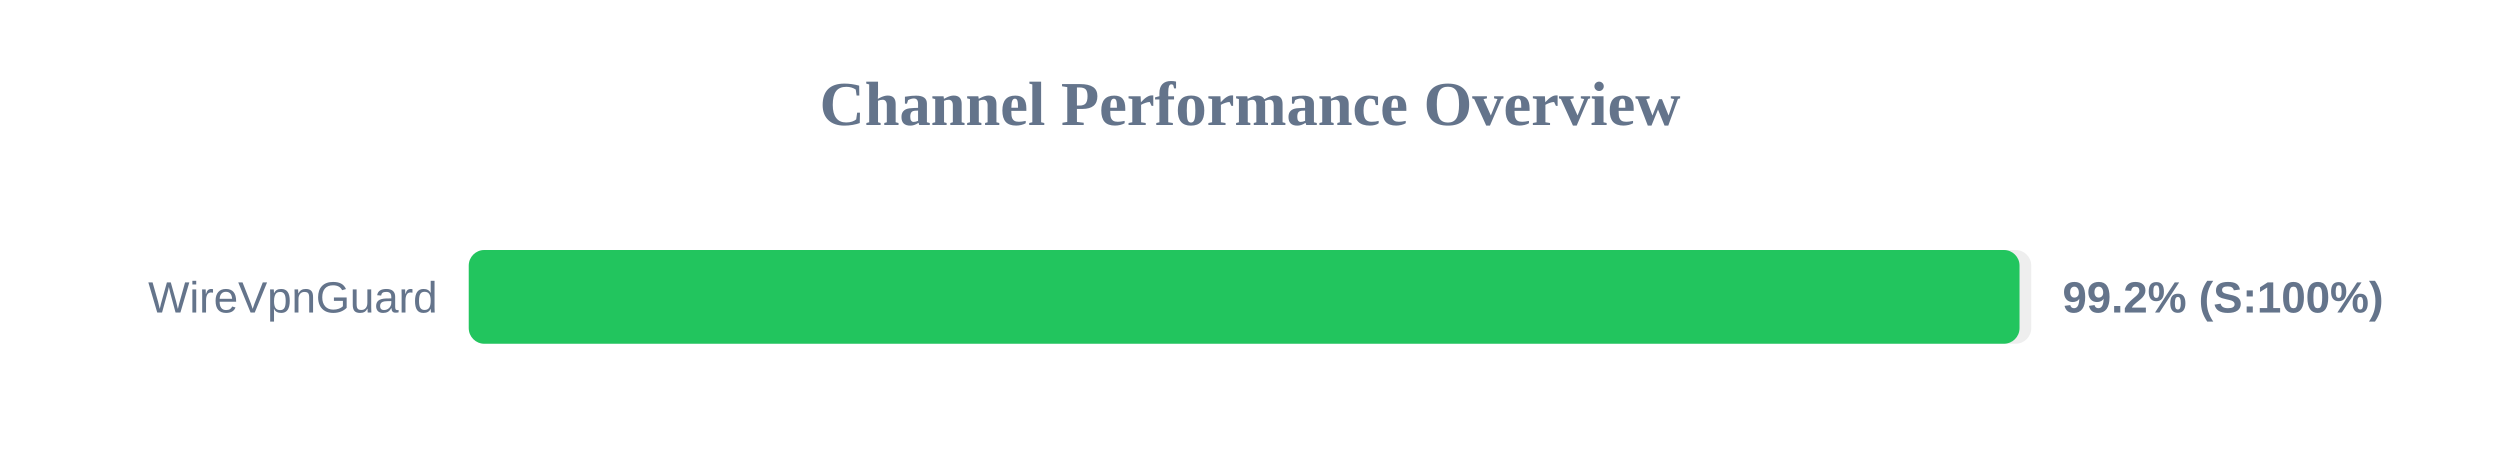
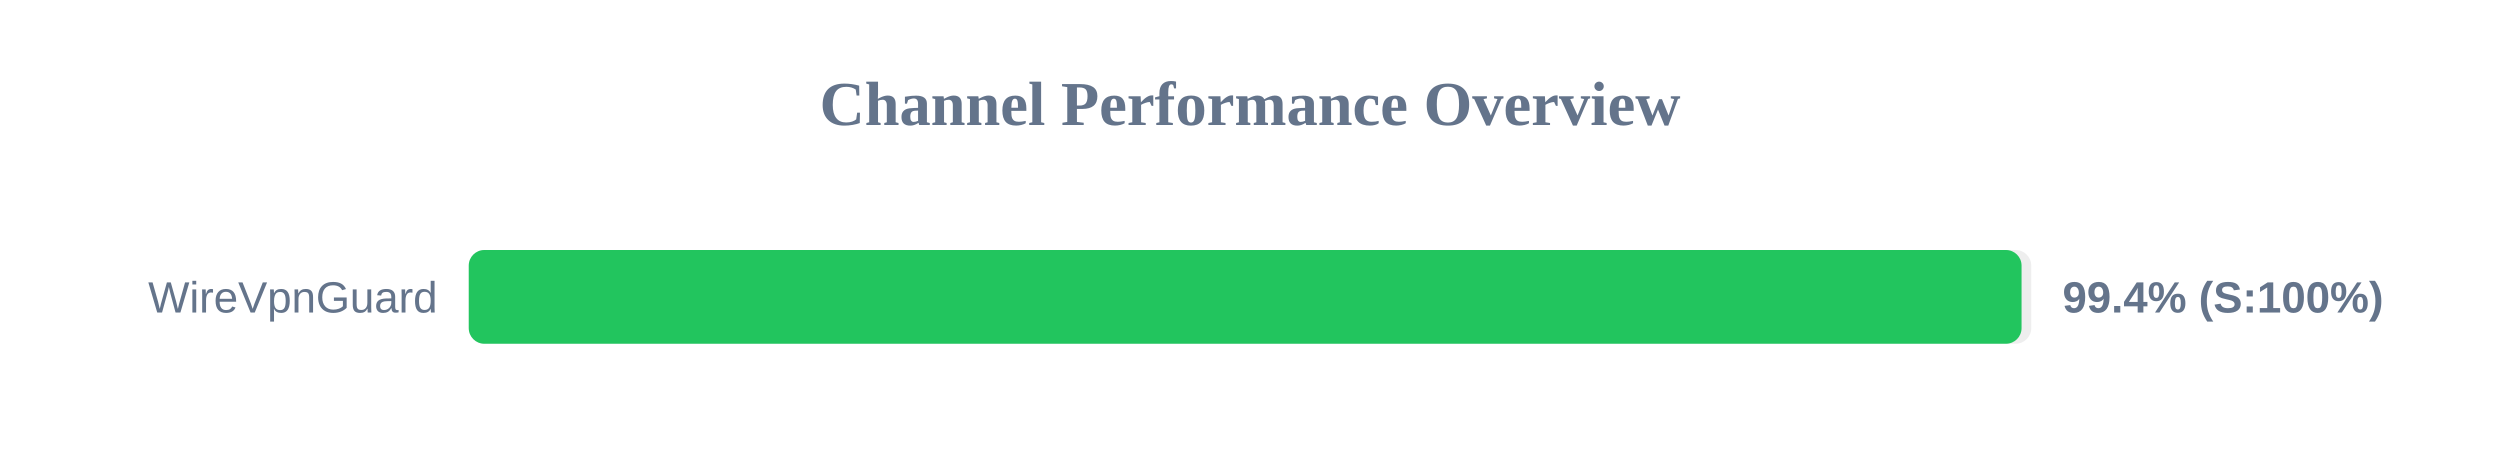
<svg xmlns="http://www.w3.org/2000/svg" width="800" height="150" version="1.1">
  <style>
        .row { font: 14px Arial; fill: #64748b; }
        .score { font: bold 14px Arial; fill: #64748b; }
    </style>
  <text x="400" y="40" text-anchor="middle" font-size="20px" font-weight="bold" fill="#64748b">Channel Performance Overview</text>
  <rect x="150" y="80" width="500" height="30" fill="#eee" rx="5" />
-   <rect x="150" y="80" width="496.25" height="30" fill="#22c55e" rx="5" />
+   <rect x="150" y="80" width="496.9" height="30" fill="#22c55e" rx="5" />
  <text x="140" y="100" text-anchor="end" class="row">WireVpnGuard</text>
-   <text x="660" y="100" text-anchor="start" class="score">99.2% (S:100%)</text>
+   <text x="660" y="100" text-anchor="start" class="score">99.4% (S:100%)</text>
</svg>
